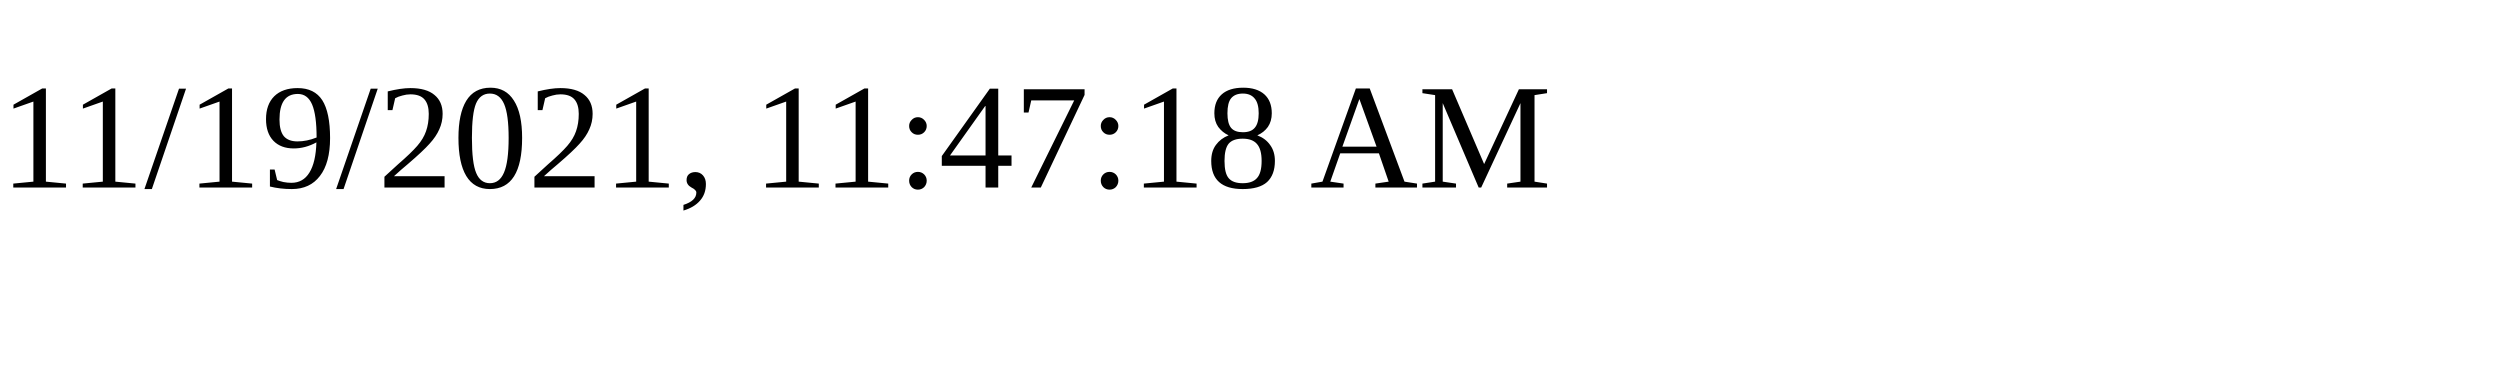
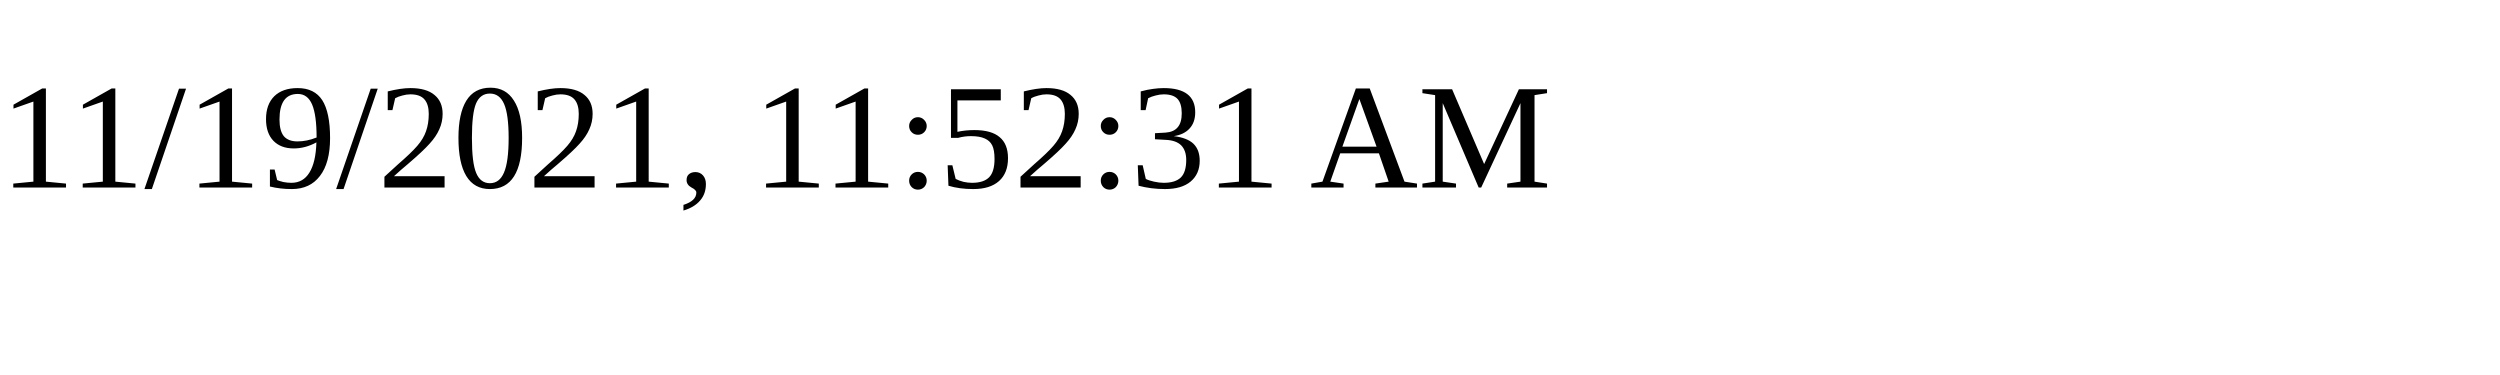
<svg xmlns="http://www.w3.org/2000/svg" height="30" width="200">
-   <text x="0" y="15">11/19/2021, 11:47:18 AM</text>
+   <text x="0" y="15">11/19/2021, 11:52:31 AM</text>
</svg>
